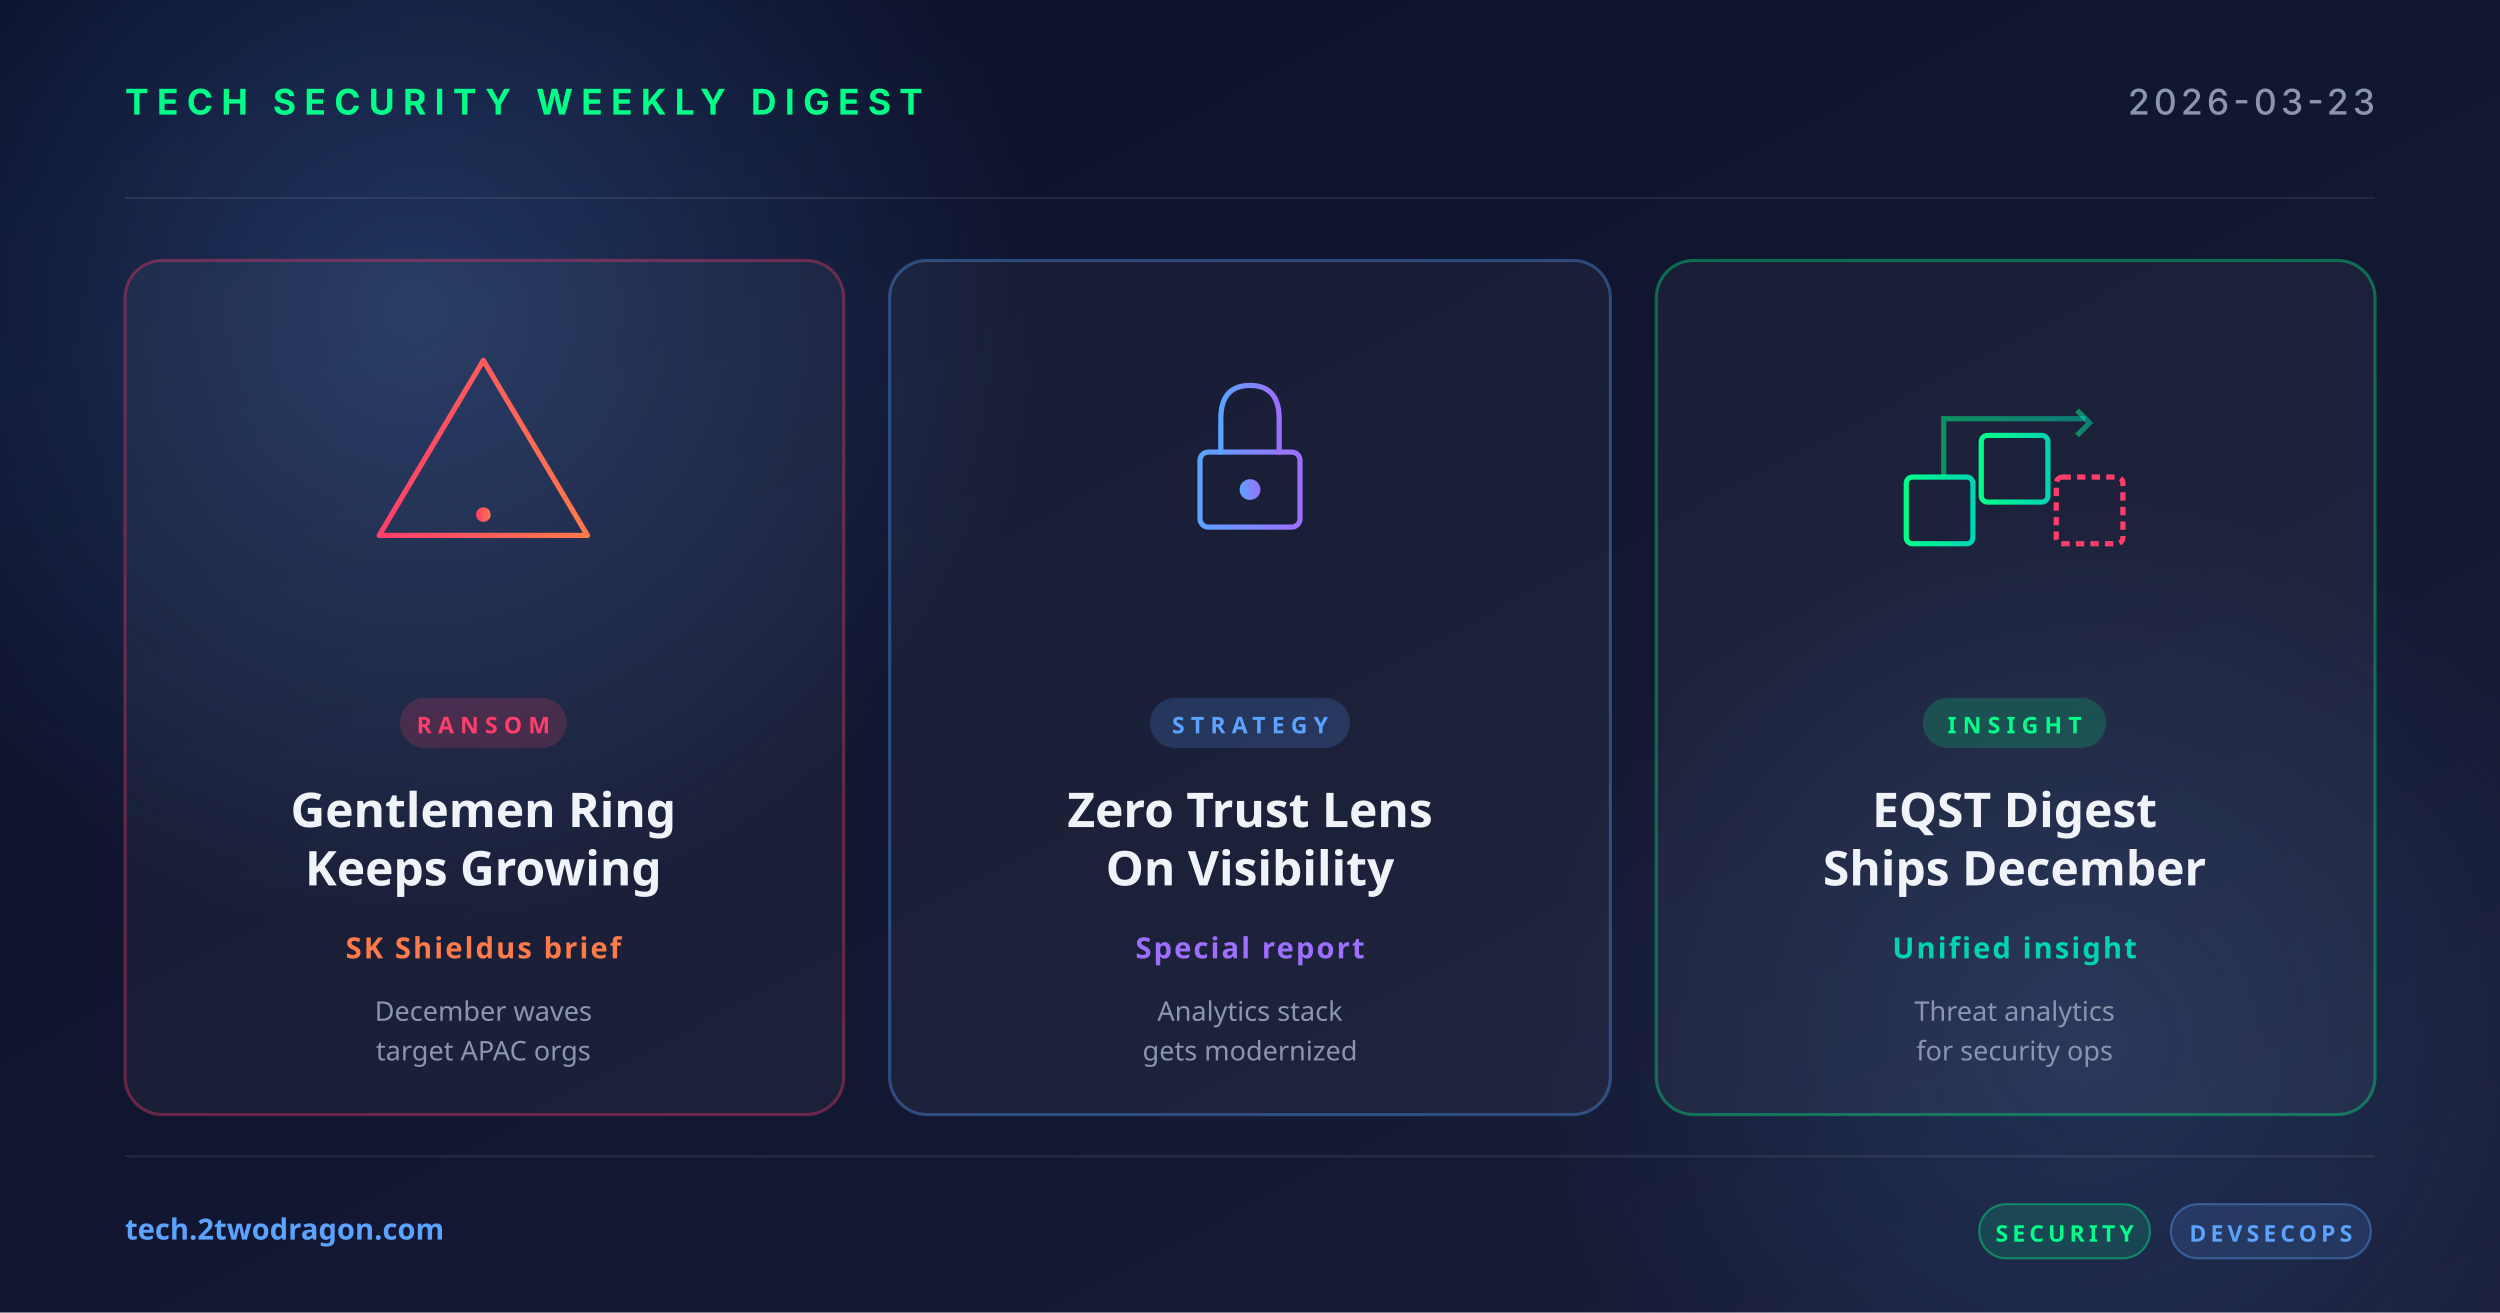
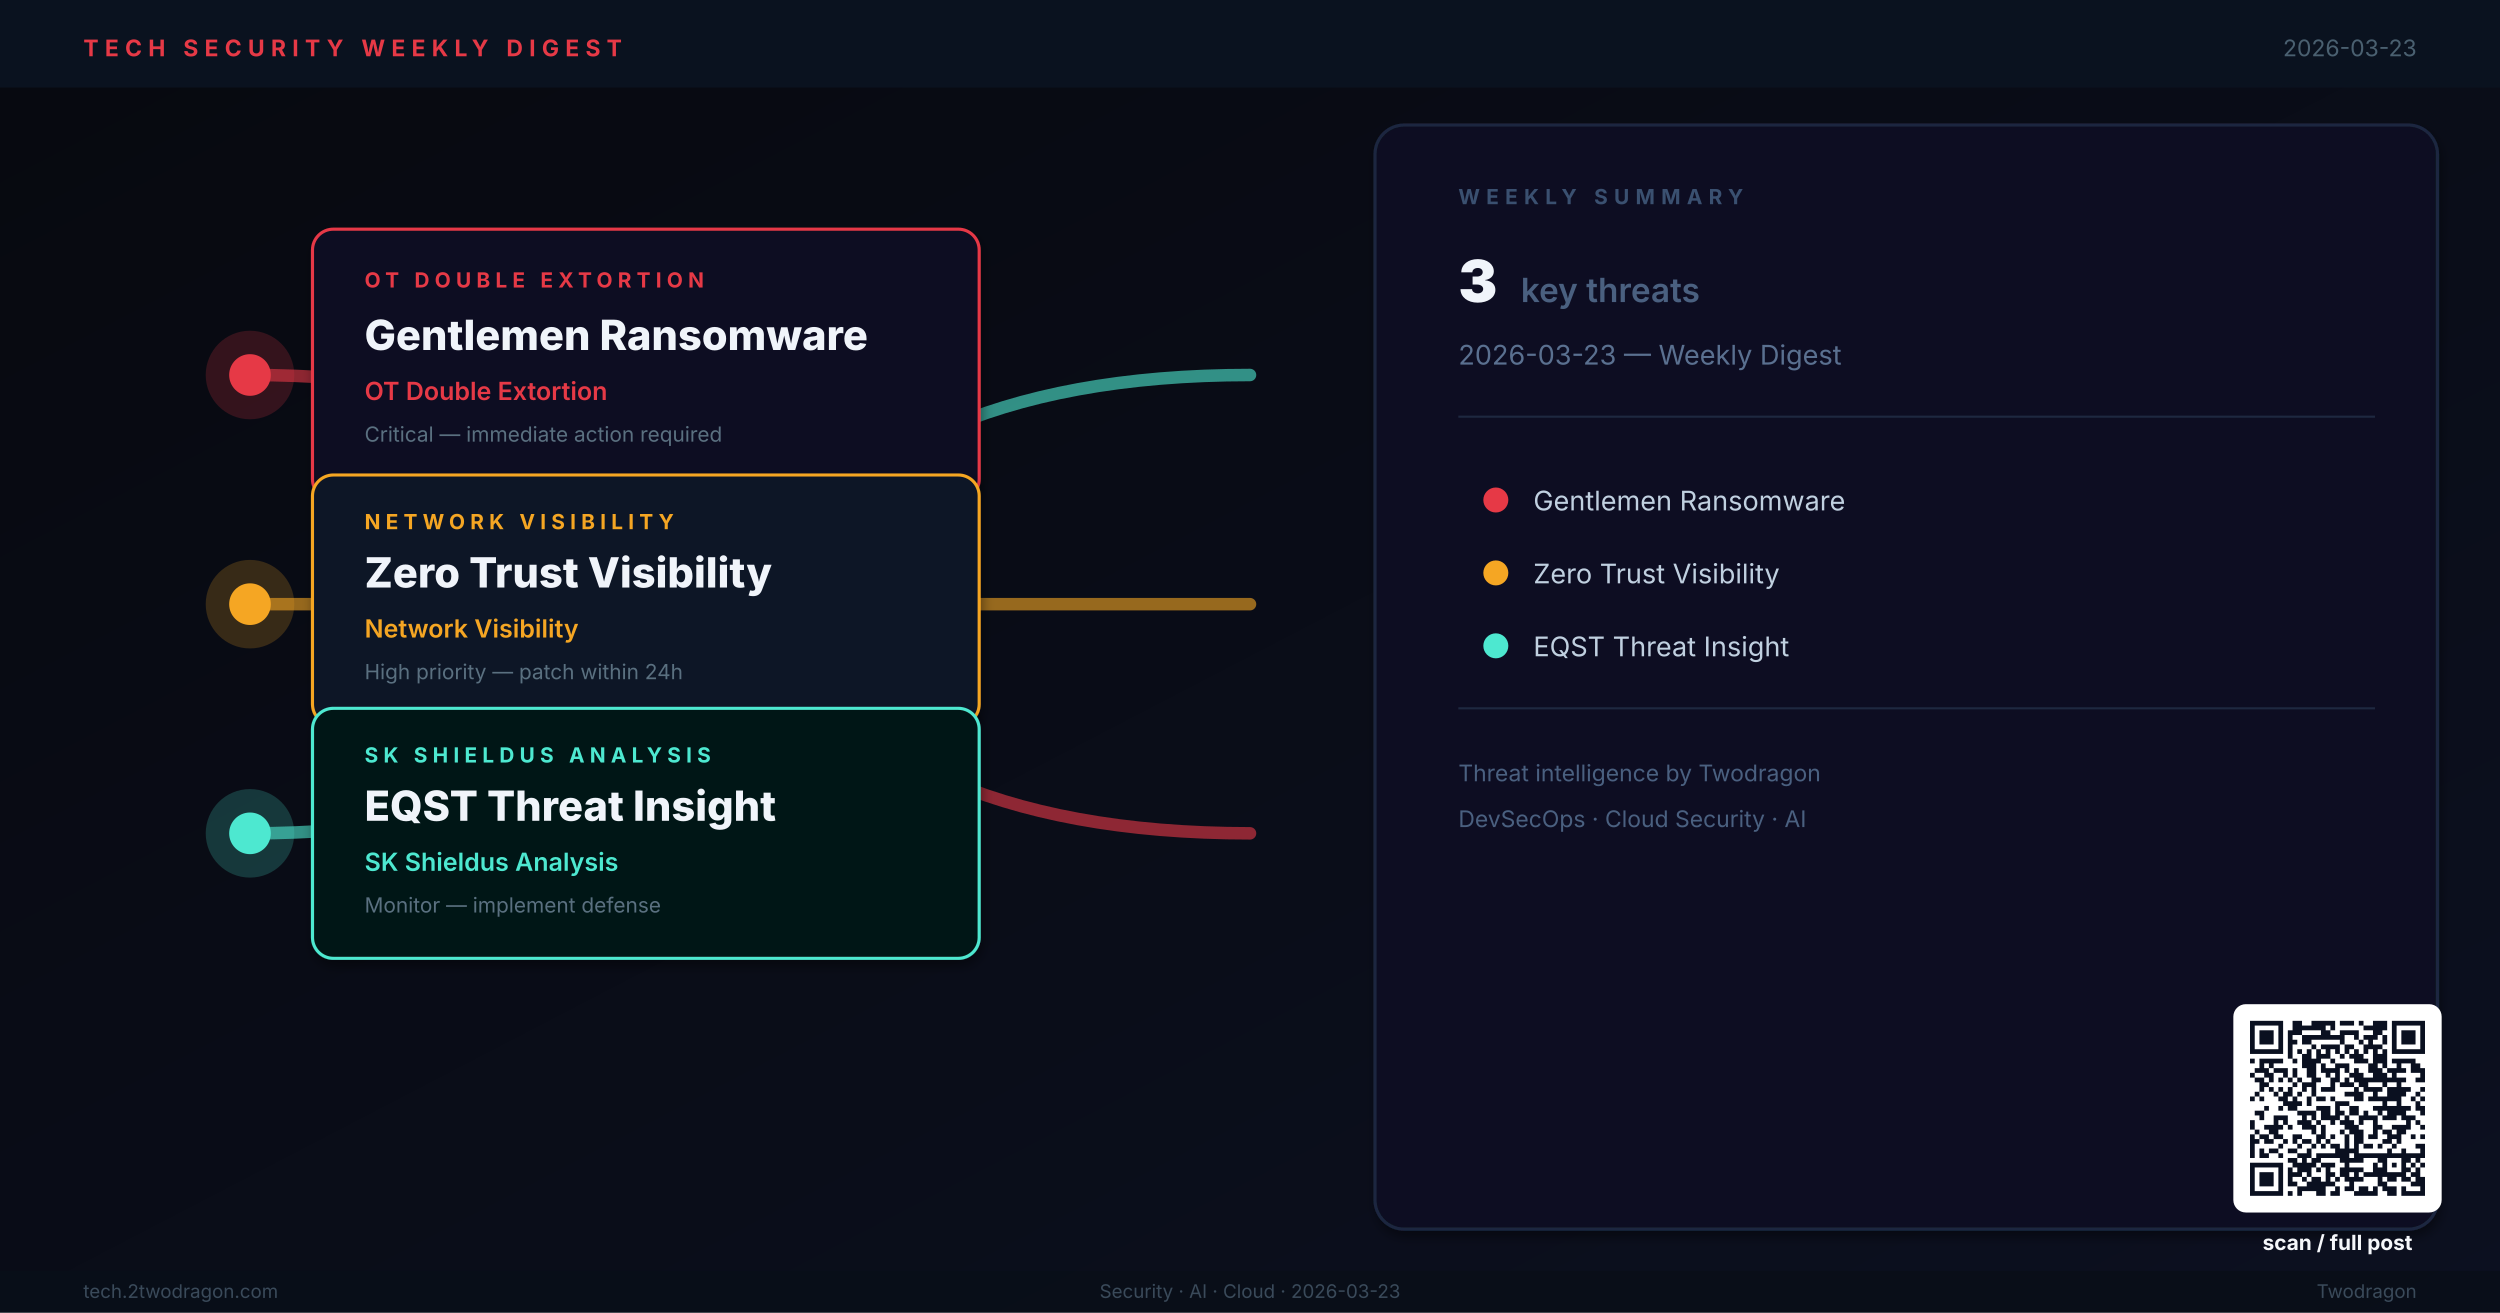
- <svg xmlns="http://www.w3.org/2000/svg" width="1200" height="630" viewBox="0 0 1200 630">
+ <svg xmlns="http://www.w3.org/2000/svg" viewBox="0 0 1200 630" width="1200" height="630" role="img" aria-label="Weekly digest cover: Gentlemen Ransomware, Zero Trust Visibility, EQST Threat Insight">
  <defs>
-     <linearGradient id="bg" x1="0" y1="0" x2="1" y2="1">
-       <stop offset="0" stop-color="#0a0e27" />
-       <stop offset="1" stop-color="#1a1f3a" />
+     <linearGradient id="bg" x1="0%" y1="0%" x2="100%" y2="100%">
+       <stop offset="0%" stop-color="#07090F" />
+       <stop offset="100%" stop-color="#0C1020" />
    </linearGradient>
-     <linearGradient id="accentRed" x1="0" y1="0" x2="1" y2="0">
-       <stop offset="0" stop-color="#ff3e6c" />
-       <stop offset="1" stop-color="#ff7a4a" />
-     </linearGradient>
-     <linearGradient id="accentBlue" x1="0" y1="0" x2="1" y2="0">
-       <stop offset="0" stop-color="#5ba3ff" />
-       <stop offset="1" stop-color="#9d6fff" />
-     </linearGradient>
-     <linearGradient id="accentGreen" x1="0" y1="0" x2="1" y2="0">
-       <stop offset="0" stop-color="#00ff88" />
-       <stop offset="1" stop-color="#00d4b2" />
-     </linearGradient>
-     <radialGradient id="glow" cx="0.5" cy="0.5" r="0.5">
-       <stop offset="0" stop-color="#5ba3ff" stop-opacity="0.25" />
-       <stop offset="1" stop-color="#5ba3ff" stop-opacity="0" />
-     </radialGradient>
+     <filter id="sh">
+       <feGaussianBlur in="SourceAlpha" stdDeviation="2.5" />
+       <feOffset dx="1" dy="3" />
+       <feComponentTransfer>
+         <feFuncA type="linear" slope="0.4" />
+       </feComponentTransfer>
+       <feMerge>
+         <feMergeNode />
+         <feMergeNode in="SourceGraphic" />
+       </feMerge>
+     </filter>
  </defs>
  <rect width="1200" height="630" fill="url(#bg)" />
-   <circle cx="200" cy="150" r="300" fill="url(#glow)" />
-   <circle cx="1000" cy="500" r="260" fill="url(#glow)" opacity="0.6" />
-   <g opacity="0.08" stroke="#ffffff" stroke-width="1">
-     <line x1="60" y1="95" x2="1140" y2="95" />
-     <line x1="60" y1="555" x2="1140" y2="555" />
+   <rect x="0" y="0" width="1200" height="42" fill="#0A1220" opacity="0.98" />
+   <text x="40" y="27" font-family="Inter,Helvetica,Arial,sans-serif" font-size="11" font-weight="700" letter-spacing="3" fill="#E63946">TECH SECURITY WEEKLY DIGEST</text>
+   <text x="1160" y="27" text-anchor="end" font-family="Inter,Helvetica,Arial,sans-serif" font-size="11" fill="#4A6070">2026-03-23</text>
+   <path d="M120,180 Q300,180 360,290 Q420,400 600,400" fill="none" stroke="#E63946" stroke-width="6" stroke-linecap="round" opacity="0.6" />
+   <path d="M120,290 L600,290" fill="none" stroke="#F5A623" stroke-width="6" stroke-linecap="round" opacity="0.6" />
+   <path d="M120,400 Q300,400 360,290 Q420,180 600,180" fill="none" stroke="#4DE8D0" stroke-width="6" stroke-linecap="round" opacity="0.6" />
+   <circle cx="120" cy="180" r="20" fill="#E63946" opacity="0.2" stroke="#E63946" stroke-width="2.5" />
+   <circle cx="120" cy="180" r="10" fill="#E63946" />
+   <rect x="150" y="110" width="320" height="130" rx="10" fill="#100A20" stroke="#E63946" stroke-width="1.5" filter="url(#sh)" />
+   <text x="175" y="138" font-family="Inter,Helvetica,Arial,sans-serif" font-size="10" font-weight="700" letter-spacing="2.5" fill="#E63946">OT DOUBLE EXTORTION</text>
+   <text x="175" y="168" font-family="Inter,Helvetica,Arial,sans-serif" font-size="20" font-weight="800" fill="#F0F4FA">Gentlemen Ransomware</text>
+   <text x="175" y="192" font-family="Inter,Helvetica,Arial,sans-serif" font-size="12" font-weight="600" fill="#E63946">OT Double Extortion</text>
+   <text x="175" y="212" font-family="Inter,Helvetica,Arial,sans-serif" font-size="10" fill="#5A7080">Critical — immediate action required</text>
+   <circle cx="120" cy="290" r="20" fill="#F5A623" opacity="0.2" stroke="#F5A623" stroke-width="2.5" />
+   <circle cx="120" cy="290" r="10" fill="#F5A623" />
+   <rect x="150" y="228" width="320" height="120" rx="10" fill="#0A1428" stroke="#F5A623" stroke-width="1.5" filter="url(#sh)" />
+   <text x="175" y="254" font-family="Inter,Helvetica,Arial,sans-serif" font-size="10" font-weight="700" letter-spacing="2.5" fill="#F5A623">NETWORK VISIBILITY</text>
+   <text x="175" y="282" font-family="Inter,Helvetica,Arial,sans-serif" font-size="20" font-weight="800" fill="#F0F4FA">Zero Trust Visibility</text>
+   <text x="175" y="306" font-family="Inter,Helvetica,Arial,sans-serif" font-size="12" font-weight="600" fill="#F5A623">Network Visibility</text>
+   <text x="175" y="326" font-family="Inter,Helvetica,Arial,sans-serif" font-size="10" fill="#5A7080">High priority — patch within 24h</text>
+   <circle cx="120" cy="400" r="20" fill="#4DE8D0" opacity="0.2" stroke="#4DE8D0" stroke-width="2.5" />
+   <circle cx="120" cy="400" r="10" fill="#4DE8D0" />
+   <rect x="150" y="340" width="320" height="120" rx="10" fill="#061814" stroke="#4DE8D0" stroke-width="1.5" filter="url(#sh)" />
+   <text x="175" y="366" font-family="Inter,Helvetica,Arial,sans-serif" font-size="10" font-weight="700" letter-spacing="2.5" fill="#4DE8D0">SK SHIELDUS ANALYSIS</text>
+   <text x="175" y="394" font-family="Inter,Helvetica,Arial,sans-serif" font-size="20" font-weight="800" fill="#F0F4FA">EQST Threat Insight</text>
+   <text x="175" y="418" font-family="Inter,Helvetica,Arial,sans-serif" font-size="12" font-weight="600" fill="#4DE8D0">SK Shieldus Analysis</text>
+   <text x="175" y="438" font-family="Inter,Helvetica,Arial,sans-serif" font-size="10" fill="#5A7080">Monitor — implement defense</text>
+   <rect x="660" y="60" width="510" height="530" rx="14" fill="#0B1020" stroke="#1E2840" stroke-width="1.5" filter="url(#sh)" />
+   <text x="700" y="98" font-family="Inter,Helvetica,Arial,sans-serif" font-size="10" font-weight="700" letter-spacing="3" fill="#3A5070">WEEKLY SUMMARY</text>
+   <text x="700" y="145" font-family="Inter,Helvetica,Arial,sans-serif" font-size="28" font-weight="900" fill="#F0F4FA">3</text>
+   <text x="730" y="145" font-family="Inter,Helvetica,Arial,sans-serif" font-size="16" font-weight="600" fill="#4A6080"> key threats</text>
+   <text x="700" y="175" font-family="Inter,Helvetica,Arial,sans-serif" font-size="13" fill="#5A7090">2026-03-23 — Weekly Digest</text>
+   <line x1="700" y1="200" x2="1140" y2="200" stroke="#1E2840" stroke-width="1" />
+   <circle cx="718" cy="240" r="6" fill="#E63946" />
+   <text x="736" y="245" font-family="Inter,Helvetica,Arial,sans-serif" font-size="13" fill="#C0D0E0">Gentlemen Ransomware</text>
+   <circle cx="718" cy="275" r="6" fill="#F5A623" />
+   <text x="736" y="280" font-family="Inter,Helvetica,Arial,sans-serif" font-size="13" fill="#C0D0E0">Zero Trust Visibility</text>
+   <circle cx="718" cy="310" r="6" fill="#4DE8D0" />
+   <text x="736" y="315" font-family="Inter,Helvetica,Arial,sans-serif" font-size="13" fill="#C0D0E0">EQST Threat Insight</text>
+   <line x1="700" y1="340" x2="1140" y2="340" stroke="#1E2840" stroke-width="1" />
+   <text x="700" y="375" font-family="Inter,Helvetica,Arial,sans-serif" font-size="11" fill="#4A6080">Threat intelligence by Twodragon</text>
+   <text x="700" y="397" font-family="Inter,Helvetica,Arial,sans-serif" font-size="11" fill="#4A6080">DevSecOps · Cloud Security · AI</text>
+   <rect x="0" y="610" width="1200" height="20" fill="#080E18" opacity="0.95" />
+   <text x="40" y="623" font-family="Inter,Helvetica,Arial,sans-serif" font-size="9" fill="#3A4A5A">tech.2twodragon.com</text>
+   <text x="600" y="623" text-anchor="middle" font-family="Inter,Helvetica,Arial,sans-serif" font-size="9" fill="#3A4A5A">Security · AI · Cloud · 2026-03-23</text>
+   <text x="1160" y="623" text-anchor="end" font-family="Inter,Helvetica,Arial,sans-serif" font-size="9" fill="#3A4A5A">Twodragon</text>
+   <g transform="translate(1080,490)">
+     <rect x="-8" y="-8" width="100" height="100" rx="6" fill="#FFFFFF" />
+     <g transform="scale(2.27027)" fill="#0A1020">
+       <path d="M0 0h7v1h-7zM9 0h2v1h-2zM13 0h5v1h-5zM19 0h3v1h-3zM23 0h1v1h-1zM26 0h3v1h-3zM30 0h7v1h-7zM0 1h1v1h-1zM6 1h1v1h-1zM9 1h7v1h-7zM17 1h1v1h-1zM24 1h5v1h-5zM30 1h1v1h-1zM36 1h1v1h-1zM0 2h1v1h-1zM2 2h3v1h-3zM6 2h1v1h-1zM8 2h3v1h-3zM15 2h2v1h-2zM19 2h4v1h-4zM26 2h2v1h-2zM30 2h1v1h-1zM32 2h3v1h-3zM36 2h1v1h-1zM0 3h1v1h-1zM2 3h3v1h-3zM6 3h1v1h-1zM8 3h1v1h-1zM11 3h9v1h-9zM22 3h1v1h-1zM24 3h3v1h-3zM28 3h1v1h-1zM30 3h1v1h-1zM32 3h3v1h-3zM36 3h1v1h-1zM0 4h1v1h-1zM2 4h3v1h-3zM6 4h1v1h-1zM8 4h2v1h-2zM11 4h2v1h-2zM19 4h1v1h-1zM23 4h1v1h-1zM25 4h1v1h-1zM28 4h1v1h-1zM30 4h1v1h-1zM32 4h3v1h-3zM36 4h1v1h-1zM0 5h1v1h-1zM6 5h1v1h-1zM8 5h1v1h-1zM13 5h1v1h-1zM15 5h4v1h-4zM20 5h2v1h-2zM24 5h4v1h-4zM30 5h1v1h-1zM36 5h1v1h-1zM0 6h7v1h-7zM8 6h1v1h-1zM10 6h1v1h-1zM12 6h1v1h-1zM14 6h1v1h-1zM16 6h1v1h-1zM18 6h1v1h-1zM20 6h1v1h-1zM22 6h1v1h-1zM24 6h1v1h-1zM26 6h1v1h-1zM28 6h1v1h-1zM30 6h7v1h-7zM8 7h1v1h-1zM11 7h2v1h-2zM14 7h3v1h-3zM19 7h1v1h-1zM21 7h3v1h-3zM26 7h3v1h-3zM0 8h1v1h-1zM2 8h5v1h-5zM9 8h1v1h-1zM11 8h4v1h-4zM17 8h1v1h-1zM22 8h3v1h-3zM26 8h3v1h-3zM30 8h5v1h-5zM2 9h1v1h-1zM4 9h1v1h-1zM11 9h3v1h-3zM15 9h1v1h-1zM18 9h3v1h-3zM25 9h2v1h-2zM28 9h1v1h-1zM31 9h1v1h-1zM34 9h2v1h-2zM1 10h3v1h-3zM5 10h3v1h-3zM9 10h1v1h-1zM12 10h2v1h-2zM15 10h4v1h-4zM20 10h1v1h-1zM22 10h1v1h-1zM25 10h3v1h-3zM29 10h4v1h-4zM34 10h3v1h-3zM0 11h1v1h-1zM3 11h2v1h-2zM7 11h1v1h-1zM9 11h1v1h-1zM12 11h2v1h-2zM16 11h1v1h-1zM18 11h1v1h-1zM21 11h3v1h-3zM26 11h3v1h-3zM30 11h1v1h-1zM36 11h1v1h-1zM1 12h2v1h-2zM4 12h1v1h-1zM6 12h1v1h-1zM8 12h1v1h-1zM10 12h1v1h-1zM13 12h2v1h-2zM17 12h2v1h-2zM20 12h1v1h-1zM22 12h11v1h-11zM35 12h2v1h-2zM2 13h2v1h-2zM9 13h1v1h-1zM11 13h3v1h-3zM17 13h1v1h-1zM19 13h3v1h-3zM23 13h2v1h-2zM28 13h1v1h-1zM31 13h1v1h-1zM2 14h1v1h-1zM4 14h1v1h-1zM6 14h1v1h-1zM8 14h1v1h-1zM11 14h1v1h-1zM13 14h1v1h-1zM15 14h3v1h-3zM22 14h1v1h-1zM24 14h4v1h-4zM29 14h5v1h-5zM36 14h1v1h-1zM1 15h1v1h-1zM5 15h1v1h-1zM7 15h2v1h-2zM10 15h1v1h-1zM13 15h1v1h-1zM20 15h4v1h-4zM26 15h1v1h-1zM29 15h4v1h-4zM35 15h1v1h-1zM0 16h1v1h-1zM2 16h1v1h-1zM6 16h2v1h-2zM9 16h1v1h-1zM12 16h1v1h-1zM14 16h2v1h-2zM17 16h1v1h-1zM22 16h2v1h-2zM25 16h7v1h-7zM34 16h1v1h-1zM36 16h1v1h-1zM7 17h4v1h-4zM12 17h1v1h-1zM18 17h3v1h-3zM28 17h1v1h-1zM31 17h1v1h-1zM35 17h1v1h-1zM3 18h1v1h-1zM6 18h1v1h-1zM8 18h2v1h-2zM14 18h3v1h-3zM18 18h1v1h-1zM21 18h2v1h-2zM26 18h8v1h-8zM35 18h2v1h-2zM1 19h2v1h-2zM10 19h4v1h-4zM15 19h2v1h-2zM18 19h2v1h-2zM21 19h2v1h-2zM24 19h1v1h-1zM27 19h1v1h-1zM29 19h4v1h-4zM36 19h1v1h-1zM2 20h1v1h-1zM5 20h3v1h-3zM11 20h1v1h-1zM13 20h1v1h-1zM15 20h4v1h-4zM20 20h1v1h-1zM23 20h4v1h-4zM28 20h3v1h-3zM32 20h3v1h-3zM0 21h1v1h-1zM5 21h1v1h-1zM7 21h1v1h-1zM10 21h3v1h-3zM14 21h1v1h-1zM17 21h1v1h-1zM19 21h3v1h-3zM23 21h1v1h-1zM26 21h1v1h-1zM33 21h1v1h-1zM35 21h1v1h-1zM0 22h1v1h-1zM3 22h4v1h-4zM8 22h1v1h-1zM11 22h3v1h-3zM15 22h1v1h-1zM20 22h3v1h-3zM26 22h2v1h-2zM30 22h4v1h-4zM36 22h1v1h-1zM1 23h1v1h-1zM4 23h2v1h-2zM13 23h1v1h-1zM15 23h1v1h-1zM19 23h1v1h-1zM21 23h3v1h-3zM26 23h1v1h-1zM28 23h2v1h-2zM31 23h2v1h-2zM0 24h1v1h-1zM2 24h2v1h-2zM5 24h2v1h-2zM9 24h2v1h-2zM14 24h2v1h-2zM17 24h1v1h-1zM20 24h1v1h-1zM22 24h2v1h-2zM25 24h2v1h-2zM29 24h3v1h-3zM34 24h1v1h-1zM36 24h1v1h-1zM0 25h2v1h-2zM3 25h2v1h-2zM7 25h1v1h-1zM9 25h1v1h-1zM11 25h2v1h-2zM14 25h1v1h-1zM16 25h1v1h-1zM20 25h1v1h-1zM22 25h2v1h-2zM28 25h2v1h-2zM31 25h1v1h-1zM0 26h1v1h-1zM6 26h1v1h-1zM10 26h1v1h-1zM13 26h1v1h-1zM15 26h1v1h-1zM17 26h2v1h-2zM20 26h1v1h-1zM22 26h1v1h-1zM24 26h2v1h-2zM27 26h1v1h-1zM30 26h1v1h-1zM35 26h2v1h-2zM0 27h1v1h-1zM2 27h1v1h-1zM4 27h2v1h-2zM8 27h2v1h-2zM12 27h1v1h-1zM18 27h5v1h-5zM29 27h1v1h-1zM32 27h1v1h-1zM36 27h1v1h-1zM0 28h1v1h-1zM2 28h2v1h-2zM6 28h1v1h-1zM10 28h3v1h-3zM14 28h7v1h-7zM22 28h15v1h-15zM8 29h2v1h-2zM11 29h1v1h-1zM13 29h2v1h-2zM19 29h5v1h-5zM27 29h2v1h-2zM32 29h2v1h-2zM35 29h1v1h-1zM0 30h7v1h-7zM9 30h5v1h-5zM15 30h3v1h-3zM20 30h1v1h-1zM26 30h1v1h-1zM28 30h1v1h-1zM30 30h1v1h-1zM32 30h1v1h-1zM34 30h1v1h-1zM36 30h1v1h-1zM0 31h1v1h-1zM6 31h1v1h-1zM8 31h1v1h-1zM10 31h3v1h-3zM14 31h1v1h-1zM16 31h1v1h-1zM19 31h5v1h-5zM26 31h3v1h-3zM32 31h2v1h-2zM35 31h1v1h-1zM0 32h1v1h-1zM2 32h3v1h-3zM6 32h1v1h-1zM8 32h3v1h-3zM12 32h1v1h-1zM16 32h2v1h-2zM19 32h2v1h-2zM22 32h1v1h-1zM24 32h9v1h-9zM34 32h2v1h-2zM0 33h1v1h-1zM2 33h3v1h-3zM6 33h1v1h-1zM8 33h1v1h-1zM11 33h1v1h-1zM13 33h2v1h-2zM16 33h1v1h-1zM18 33h1v1h-1zM20 33h4v1h-4zM27 33h1v1h-1zM29 33h2v1h-2zM32 33h2v1h-2zM35 33h2v1h-2zM0 34h1v1h-1zM2 34h3v1h-3zM6 34h1v1h-1zM8 34h2v1h-2zM12 34h6v1h-6zM21 34h1v1h-1zM27 34h2v1h-2zM34 34h3v1h-3zM0 35h1v1h-1zM6 35h1v1h-1zM10 35h6v1h-6zM18 35h1v1h-1zM20 35h2v1h-2zM23 35h2v1h-2zM26 35h1v1h-1zM28 35h3v1h-3zM32 35h1v1h-1zM36 35h1v1h-1zM0 36h7v1h-7zM8 36h1v1h-1zM10 36h1v1h-1zM14 36h2v1h-2zM17 36h2v1h-2zM22 36h5v1h-5zM29 36h2v1h-2zM32 36h5v1h-5z" />
+     </g>
  </g>
-   <text x="60" y="55" font-family="system-ui, -apple-system, sans-serif" font-size="17" font-weight="700" fill="#00ff88" letter-spacing="4">TECH SECURITY WEEKLY DIGEST</text>
-   <text x="1140" y="55" text-anchor="end" font-family="system-ui, -apple-system, sans-serif" font-size="17" font-weight="500" fill="#8b95b0" letter-spacing="2">2026-03-23</text>
-   <g transform="translate(60, 125)">
-     <rect width="345" height="410" rx="18" fill="rgba(255,255,255,0.04)" stroke="rgba(255,62,108,0.35)" stroke-width="1.5" />
-     <g transform="translate(172, 92)" fill="none" stroke="url(#accentRed)" stroke-width="2.5" stroke-linecap="round" stroke-linejoin="round">
-       <path d="M0,-44 L50,40 L-50,40 Z" />
-       <line x1="0" y1="-16" x2="0" y2="16" stroke-width="3.5" />
-       <circle cx="0" cy="30" r="3.5" fill="url(#accentRed)" stroke="none" />
-     </g>
-     <rect x="132" y="210" width="80" height="24" rx="12" fill="rgba(255,62,108,0.18)" />
-     <text x="172" y="227" text-anchor="middle" font-family="system-ui, sans-serif" font-size="11" font-weight="700" fill="#ff3e6c" letter-spacing="3">RANSOM</text>
-     <text x="172" y="272" text-anchor="middle" font-family="system-ui, sans-serif" font-size="23" font-weight="700" fill="#f0f4f8">Gentlemen Ring</text>
-     <text x="172" y="300" text-anchor="middle" font-family="system-ui, sans-serif" font-size="23" font-weight="700" fill="#f0f4f8">Keeps Growing</text>
-     <text x="172" y="335" text-anchor="middle" font-family="system-ui, sans-serif" font-size="14" font-weight="600" fill="#ff7a4a" letter-spacing="1">SK Shieldus brief</text>
-     <text x="172" y="365" text-anchor="middle" font-family="system-ui, sans-serif" font-size="13" fill="#8b95b0">December waves</text>
-     <text x="172" y="384" text-anchor="middle" font-family="system-ui, sans-serif" font-size="13" fill="#8b95b0">target APAC orgs</text>
-   </g>
-   <g transform="translate(427, 125)">
-     <rect width="346" height="410" rx="18" fill="rgba(255,255,255,0.04)" stroke="rgba(91,163,255,0.35)" stroke-width="1.5" />
-     <g transform="translate(173, 92)" fill="none" stroke="url(#accentBlue)" stroke-width="2.5" stroke-linecap="round">
-       <rect x="-24" y="0" width="48" height="36" rx="4" />
-       <path d="M-14,0 L-14,-16 Q-14,-32 0,-32 Q14,-32 14,-16 L14,0" />
-       <circle cx="0" cy="18" r="5" fill="url(#accentBlue)" stroke="none" />
-     </g>
-     <rect x="125" y="210" width="96" height="24" rx="12" fill="rgba(91,163,255,0.18)" />
-     <text x="173" y="227" text-anchor="middle" font-family="system-ui, sans-serif" font-size="11" font-weight="700" fill="#5ba3ff" letter-spacing="3">STRATEGY</text>
-     <text x="173" y="272" text-anchor="middle" font-family="system-ui, sans-serif" font-size="23" font-weight="700" fill="#f0f4f8">Zero Trust Lens</text>
-     <text x="173" y="300" text-anchor="middle" font-family="system-ui, sans-serif" font-size="23" font-weight="700" fill="#f0f4f8">On Visibility</text>
-     <text x="173" y="335" text-anchor="middle" font-family="system-ui, sans-serif" font-size="14" font-weight="600" fill="#9d6fff" letter-spacing="1">Special report</text>
-     <text x="173" y="365" text-anchor="middle" font-family="system-ui, sans-serif" font-size="13" fill="#8b95b0">Analytics stack</text>
-     <text x="173" y="384" text-anchor="middle" font-family="system-ui, sans-serif" font-size="13" fill="#8b95b0">gets modernized</text>
-   </g>
-   <g transform="translate(795, 125)">
-     <rect width="345" height="410" rx="18" fill="rgba(255,255,255,0.04)" stroke="rgba(0,255,136,0.35)" stroke-width="1.5" />
-     <g transform="translate(172, 92)" fill="none" stroke="url(#accentGreen)" stroke-width="2.5">
-       <rect x="-52" y="12" width="32" height="32" rx="3" />
-       <rect x="-16" y="-8" width="32" height="32" rx="3" />
-       <rect x="20" y="12" width="32" height="32" rx="3" stroke="#ff3e6c" stroke-dasharray="4 3" />
-       <path d="M-34,12 L-34,-16 L34,-16" stroke-opacity="0.5" />
-       <polyline points="30,-20 36,-14 30,-8" stroke-opacity="0.5" />
-     </g>
-     <rect x="128" y="210" width="88" height="24" rx="12" fill="rgba(0,255,136,0.18)" />
-     <text x="172" y="227" text-anchor="middle" font-family="system-ui, sans-serif" font-size="11" font-weight="700" fill="#00ff88" letter-spacing="3">INSIGHT</text>
-     <text x="172" y="272" text-anchor="middle" font-family="system-ui, sans-serif" font-size="23" font-weight="700" fill="#f0f4f8">EQST Digest</text>
-     <text x="172" y="300" text-anchor="middle" font-family="system-ui, sans-serif" font-size="23" font-weight="700" fill="#f0f4f8">Ships December</text>
-     <text x="172" y="335" text-anchor="middle" font-family="system-ui, sans-serif" font-size="14" font-weight="600" fill="#00d4b2" letter-spacing="1">Unified insight</text>
-     <text x="172" y="365" text-anchor="middle" font-family="system-ui, sans-serif" font-size="13" fill="#8b95b0">Threat analytics</text>
-     <text x="172" y="384" text-anchor="middle" font-family="system-ui, sans-serif" font-size="13" fill="#8b95b0">for security ops</text>
-   </g>
-   <text x="60" y="595" font-family="system-ui, sans-serif" font-size="14" font-weight="600" fill="#5ba3ff">tech.2twodragon.com</text>
-   <g transform="translate(950, 578)">
-     <rect x="0" y="0" width="82" height="26" rx="13" fill="rgba(0,255,136,0.14)" stroke="rgba(0,255,136,0.4)" />
-     <text x="41" y="18" text-anchor="middle" font-family="system-ui, sans-serif" font-size="11" font-weight="700" fill="#00ff88" letter-spacing="2">SECURITY</text>
-     <rect x="92" y="0" width="96" height="26" rx="13" fill="rgba(91,163,255,0.14)" stroke="rgba(91,163,255,0.4)" />
-     <text x="140" y="18" text-anchor="middle" font-family="system-ui, sans-serif" font-size="11" font-weight="700" fill="#5ba3ff" letter-spacing="2">DEVSECOPS</text>
-   </g>
+   <text x="1122" y="600" font-family="Inter,Helvetica,Arial,sans-serif" font-size="10" font-weight="700" fill="#F5F7FA" text-anchor="middle">scan / full post</text>
</svg>
